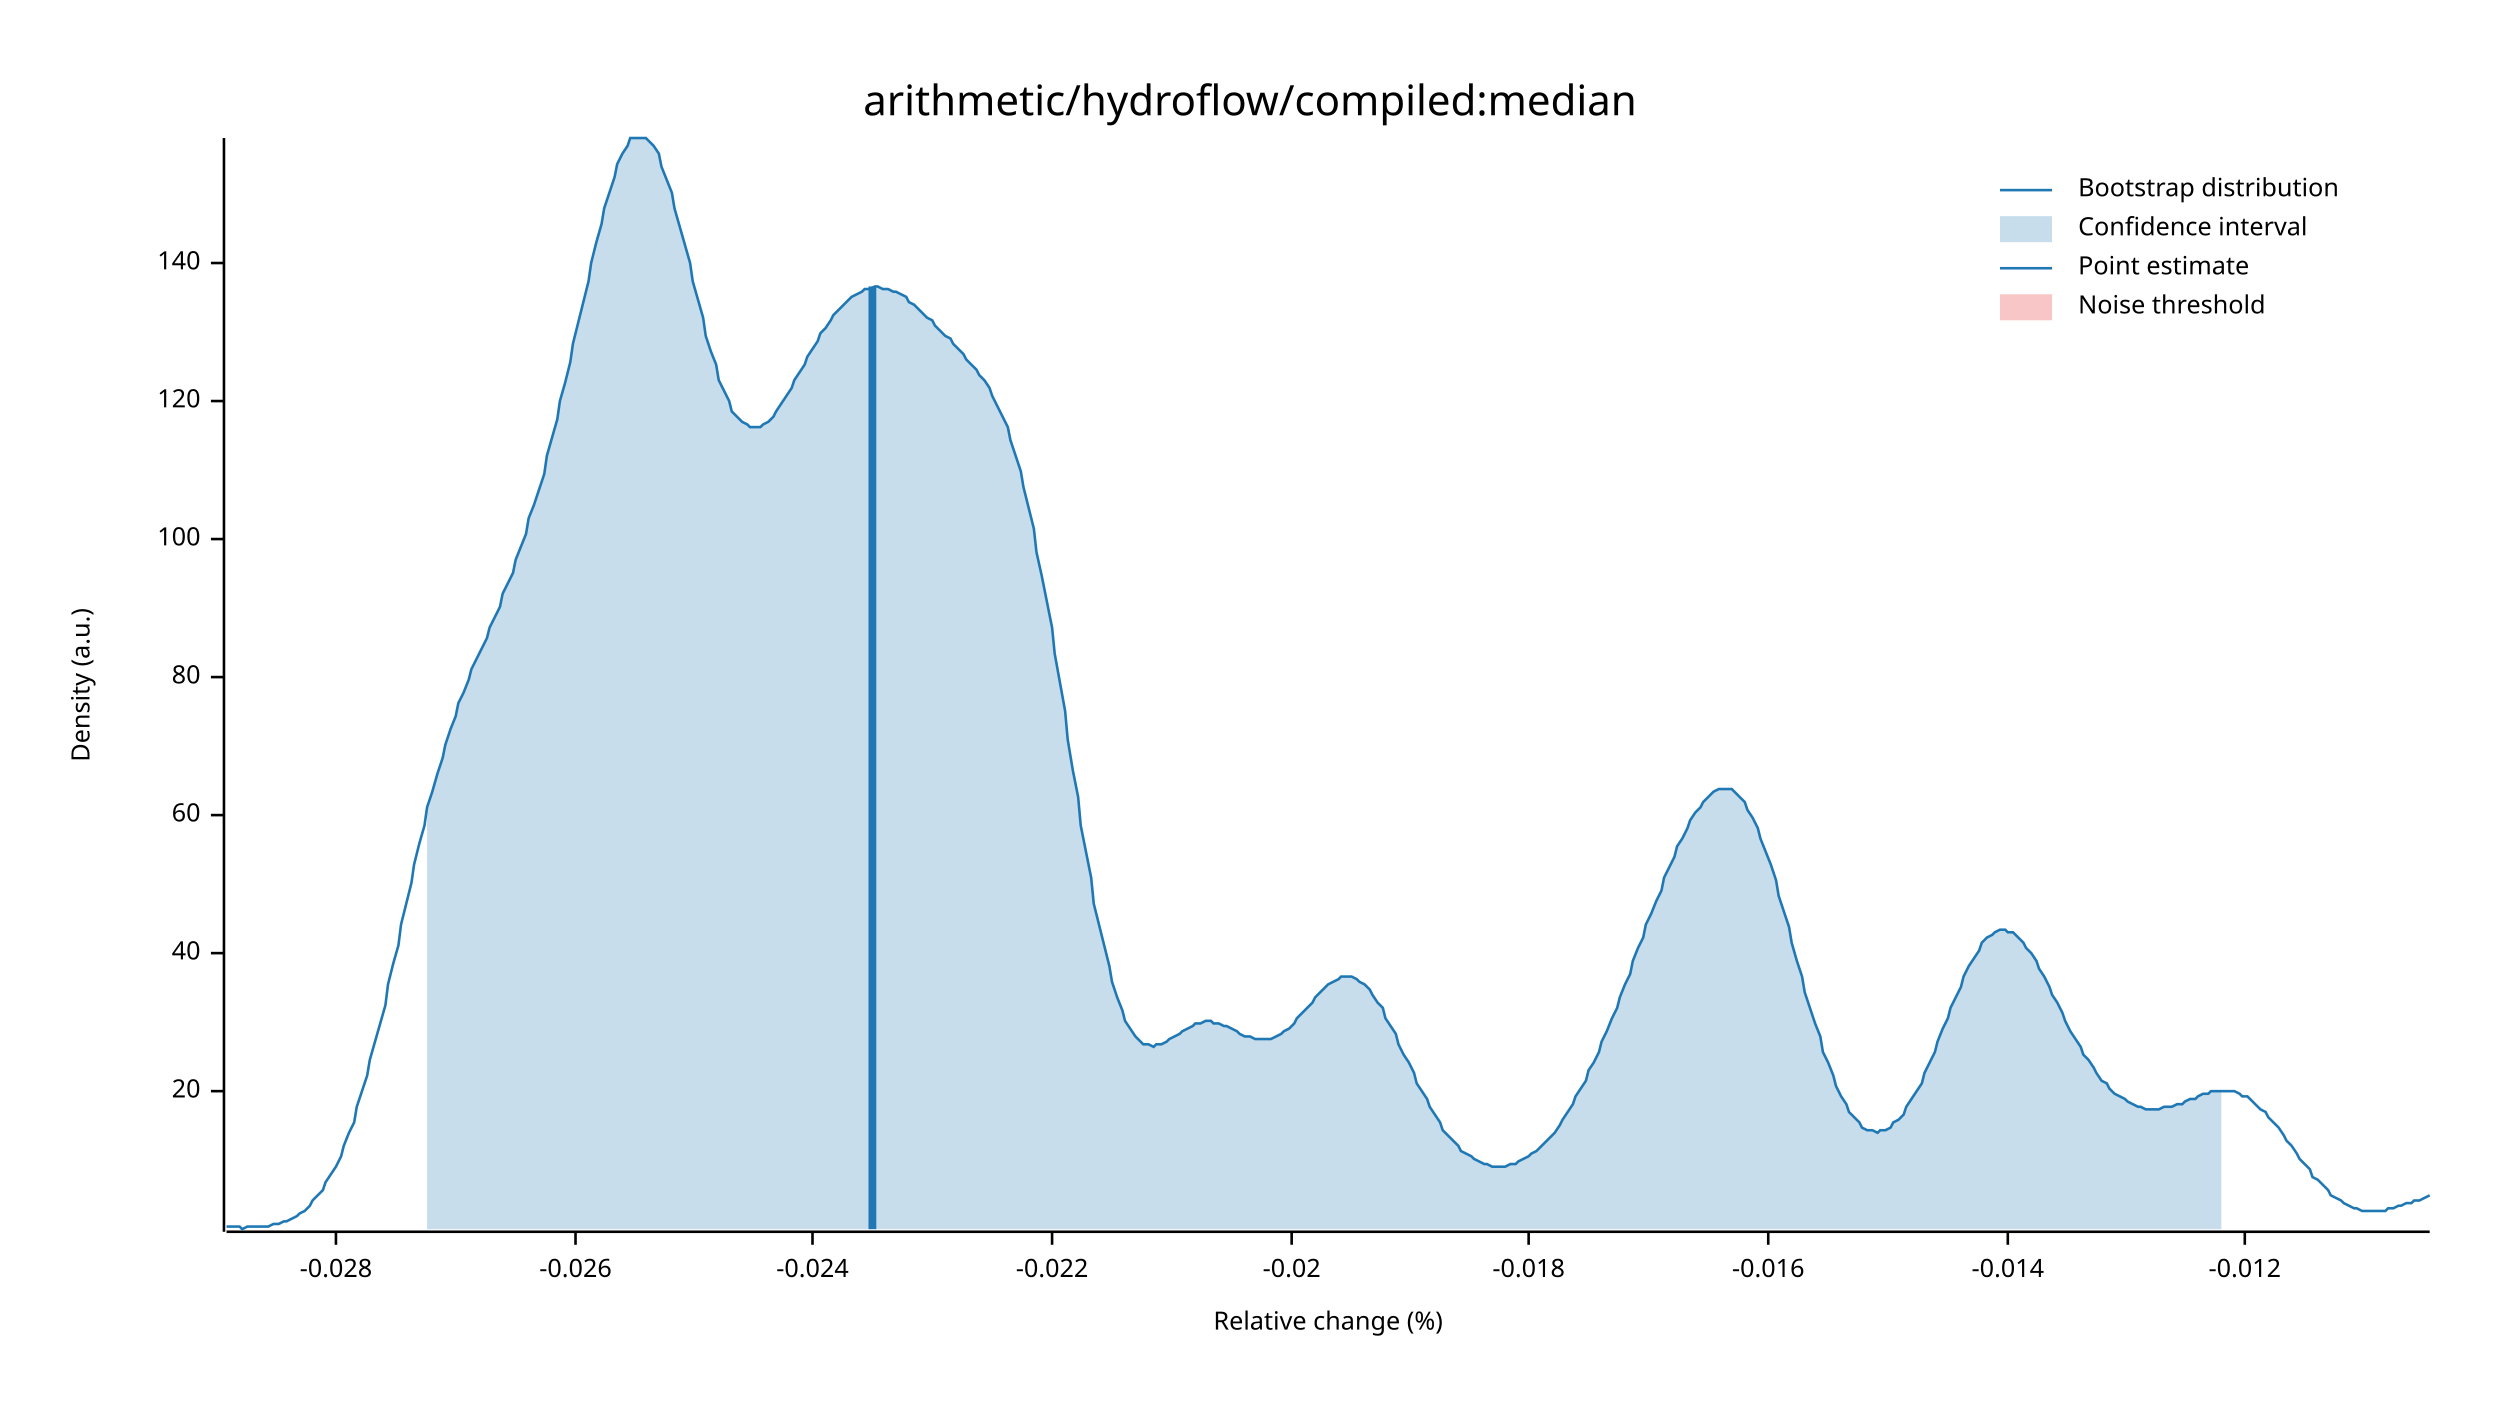
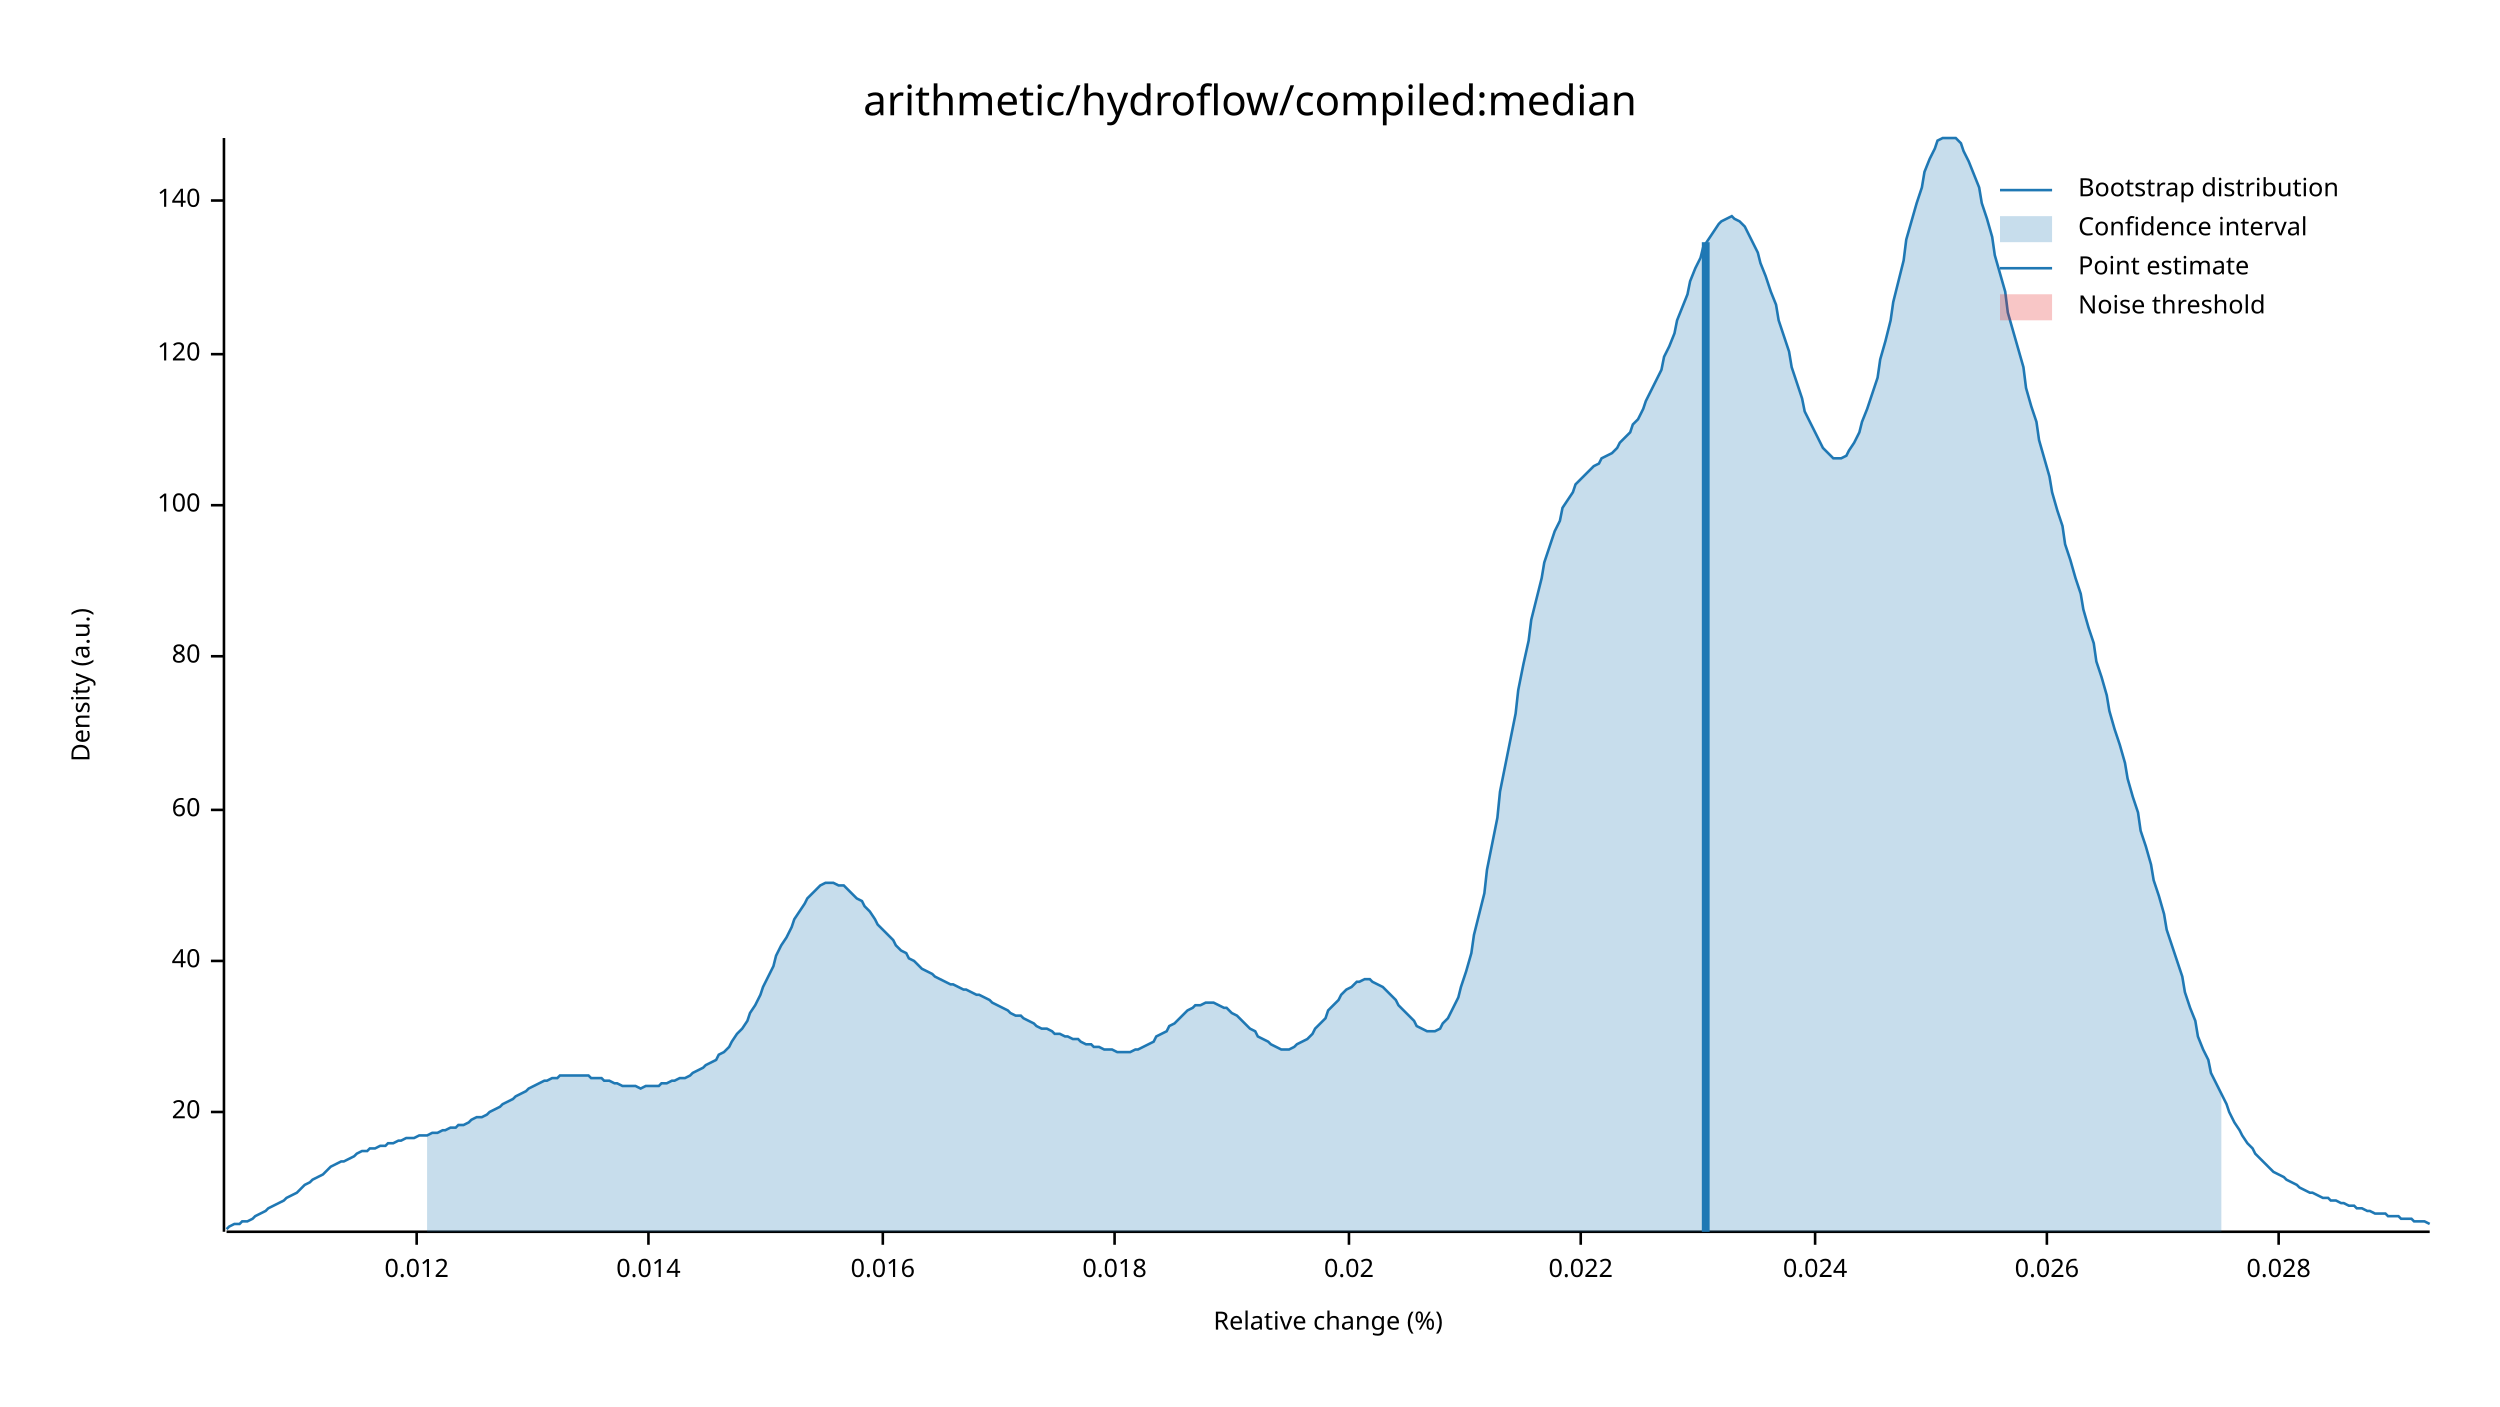
<svg xmlns="http://www.w3.org/2000/svg" width="960" height="540" viewBox="0 0 960 540">
  <text x="480" y="32" dy="0.76em" text-anchor="middle" font-family="sans-serif" font-size="16.129" opacity="1" fill="#000000">
arithmetic/hydroflow/compiled:median
</text>
  <text x="27" y="263" dy="0.76em" text-anchor="middle" font-family="sans-serif" font-size="9.677" opacity="1" fill="#000000" transform="rotate(270, 27, 263)">
Density (a.u.)
</text>
  <text x="510" y="513" dy="-0.5ex" text-anchor="middle" font-family="sans-serif" font-size="9.677" opacity="1" fill="#000000">
Relative change (%)
</text>
  <polyline fill="none" opacity="1" stroke="#000000" stroke-width="1" points="86,53 86,473 " />
-   <text x="77" y="419" dy="0.5ex" text-anchor="end" font-family="sans-serif" font-size="9.677" opacity="1" fill="#000000">
+   <text x="77" y="427" dy="0.5ex" text-anchor="end" font-family="sans-serif" font-size="9.677" opacity="1" fill="#000000">
20
</text>
-   <polyline fill="none" opacity="1" stroke="#000000" stroke-width="1" points="81,419 86,419 " />
-   <text x="77" y="366" dy="0.5ex" text-anchor="end" font-family="sans-serif" font-size="9.677" opacity="1" fill="#000000">
+   <polyline fill="none" opacity="1" stroke="#000000" stroke-width="1" points="81,427 86,427 " />
+   <text x="77" y="369" dy="0.5ex" text-anchor="end" font-family="sans-serif" font-size="9.677" opacity="1" fill="#000000">
40
</text>
-   <polyline fill="none" opacity="1" stroke="#000000" stroke-width="1" points="81,366 86,366 " />
-   <text x="77" y="313" dy="0.5ex" text-anchor="end" font-family="sans-serif" font-size="9.677" opacity="1" fill="#000000">
+   <polyline fill="none" opacity="1" stroke="#000000" stroke-width="1" points="81,369 86,369 " />
+   <text x="77" y="311" dy="0.5ex" text-anchor="end" font-family="sans-serif" font-size="9.677" opacity="1" fill="#000000">
60
</text>
-   <polyline fill="none" opacity="1" stroke="#000000" stroke-width="1" points="81,313 86,313 " />
-   <text x="77" y="260" dy="0.5ex" text-anchor="end" font-family="sans-serif" font-size="9.677" opacity="1" fill="#000000">
+   <polyline fill="none" opacity="1" stroke="#000000" stroke-width="1" points="81,311 86,311 " />
+   <text x="77" y="252" dy="0.5ex" text-anchor="end" font-family="sans-serif" font-size="9.677" opacity="1" fill="#000000">
80
</text>
-   <polyline fill="none" opacity="1" stroke="#000000" stroke-width="1" points="81,260 86,260 " />
-   <text x="77" y="207" dy="0.5ex" text-anchor="end" font-family="sans-serif" font-size="9.677" opacity="1" fill="#000000">
+   <polyline fill="none" opacity="1" stroke="#000000" stroke-width="1" points="81,252 86,252 " />
+   <text x="77" y="194" dy="0.5ex" text-anchor="end" font-family="sans-serif" font-size="9.677" opacity="1" fill="#000000">
100
</text>
-   <polyline fill="none" opacity="1" stroke="#000000" stroke-width="1" points="81,207 86,207 " />
-   <text x="77" y="154" dy="0.5ex" text-anchor="end" font-family="sans-serif" font-size="9.677" opacity="1" fill="#000000">
+   <polyline fill="none" opacity="1" stroke="#000000" stroke-width="1" points="81,194 86,194 " />
+   <text x="77" y="136" dy="0.5ex" text-anchor="end" font-family="sans-serif" font-size="9.677" opacity="1" fill="#000000">
120
</text>
-   <polyline fill="none" opacity="1" stroke="#000000" stroke-width="1" points="81,154 86,154 " />
-   <text x="77" y="101" dy="0.5ex" text-anchor="end" font-family="sans-serif" font-size="9.677" opacity="1" fill="#000000">
+   <polyline fill="none" opacity="1" stroke="#000000" stroke-width="1" points="81,136 86,136 " />
+   <text x="77" y="77" dy="0.5ex" text-anchor="end" font-family="sans-serif" font-size="9.677" opacity="1" fill="#000000">
140
</text>
-   <polyline fill="none" opacity="1" stroke="#000000" stroke-width="1" points="81,101 86,101 " />
+   <polyline fill="none" opacity="1" stroke="#000000" stroke-width="1" points="81,77 86,77 " />
  <polyline fill="none" opacity="1" stroke="#000000" stroke-width="1" points="87,473 933,473 " />
-   <text x="129" y="483" dy="0.76em" text-anchor="middle" font-family="sans-serif" font-size="9.677" opacity="1" fill="#000000">
- -0.028
+   <text x="160" y="483" dy="0.76em" text-anchor="middle" font-family="sans-serif" font-size="9.677" opacity="1" fill="#000000">
+ 0.012
</text>
-   <polyline fill="none" opacity="1" stroke="#000000" stroke-width="1" points="129,473 129,478 " />
-   <text x="221" y="483" dy="0.76em" text-anchor="middle" font-family="sans-serif" font-size="9.677" opacity="1" fill="#000000">
- -0.026
+   <polyline fill="none" opacity="1" stroke="#000000" stroke-width="1" points="160,473 160,478 " />
+   <text x="249" y="483" dy="0.76em" text-anchor="middle" font-family="sans-serif" font-size="9.677" opacity="1" fill="#000000">
+ 0.014
</text>
-   <polyline fill="none" opacity="1" stroke="#000000" stroke-width="1" points="221,473 221,478 " />
-   <text x="312" y="483" dy="0.76em" text-anchor="middle" font-family="sans-serif" font-size="9.677" opacity="1" fill="#000000">
- -0.024
+   <polyline fill="none" opacity="1" stroke="#000000" stroke-width="1" points="249,473 249,478 " />
+   <text x="339" y="483" dy="0.76em" text-anchor="middle" font-family="sans-serif" font-size="9.677" opacity="1" fill="#000000">
+ 0.016
</text>
-   <polyline fill="none" opacity="1" stroke="#000000" stroke-width="1" points="312,473 312,478 " />
-   <text x="404" y="483" dy="0.76em" text-anchor="middle" font-family="sans-serif" font-size="9.677" opacity="1" fill="#000000">
- -0.022
+   <polyline fill="none" opacity="1" stroke="#000000" stroke-width="1" points="339,473 339,478 " />
+   <text x="428" y="483" dy="0.76em" text-anchor="middle" font-family="sans-serif" font-size="9.677" opacity="1" fill="#000000">
+ 0.018
</text>
-   <polyline fill="none" opacity="1" stroke="#000000" stroke-width="1" points="404,473 404,478 " />
-   <text x="496" y="483" dy="0.76em" text-anchor="middle" font-family="sans-serif" font-size="9.677" opacity="1" fill="#000000">
- -0.02
+   <polyline fill="none" opacity="1" stroke="#000000" stroke-width="1" points="428,473 428,478 " />
+   <text x="518" y="483" dy="0.76em" text-anchor="middle" font-family="sans-serif" font-size="9.677" opacity="1" fill="#000000">
+ 0.02
</text>
-   <polyline fill="none" opacity="1" stroke="#000000" stroke-width="1" points="496,473 496,478 " />
-   <text x="587" y="483" dy="0.76em" text-anchor="middle" font-family="sans-serif" font-size="9.677" opacity="1" fill="#000000">
- -0.018
+   <polyline fill="none" opacity="1" stroke="#000000" stroke-width="1" points="518,473 518,478 " />
+   <text x="607" y="483" dy="0.76em" text-anchor="middle" font-family="sans-serif" font-size="9.677" opacity="1" fill="#000000">
+ 0.022
</text>
-   <polyline fill="none" opacity="1" stroke="#000000" stroke-width="1" points="587,473 587,478 " />
-   <text x="679" y="483" dy="0.76em" text-anchor="middle" font-family="sans-serif" font-size="9.677" opacity="1" fill="#000000">
- -0.016
+   <polyline fill="none" opacity="1" stroke="#000000" stroke-width="1" points="607,473 607,478 " />
+   <text x="697" y="483" dy="0.76em" text-anchor="middle" font-family="sans-serif" font-size="9.677" opacity="1" fill="#000000">
+ 0.024
</text>
-   <polyline fill="none" opacity="1" stroke="#000000" stroke-width="1" points="679,473 679,478 " />
-   <text x="771" y="483" dy="0.76em" text-anchor="middle" font-family="sans-serif" font-size="9.677" opacity="1" fill="#000000">
- -0.014
+   <polyline fill="none" opacity="1" stroke="#000000" stroke-width="1" points="697,473 697,478 " />
+   <text x="786" y="483" dy="0.76em" text-anchor="middle" font-family="sans-serif" font-size="9.677" opacity="1" fill="#000000">
+ 0.026
</text>
-   <polyline fill="none" opacity="1" stroke="#000000" stroke-width="1" points="771,473 771,478 " />
-   <text x="862" y="483" dy="0.76em" text-anchor="middle" font-family="sans-serif" font-size="9.677" opacity="1" fill="#000000">
- -0.012
+   <polyline fill="none" opacity="1" stroke="#000000" stroke-width="1" points="786,473 786,478 " />
+   <text x="875" y="483" dy="0.76em" text-anchor="middle" font-family="sans-serif" font-size="9.677" opacity="1" fill="#000000">
+ 0.028
</text>
-   <polyline fill="none" opacity="1" stroke="#000000" stroke-width="1" points="862,473 862,478 " />
-   <polyline fill="none" opacity="1" stroke="#1F78B4" stroke-width="1" points="87,471 88,471 90,471 92,471 93,472 95,471 97,471 98,471 100,471 102,471 103,471 105,470 107,470 109,469 110,469 112,468 114,467 115,466 117,465 119,463 120,461 122,459 124,457 125,454 127,451 129,448 131,444 132,440 134,435 136,431 137,425 139,419 141,413 142,407 144,400 146,393 148,386 149,378 151,370 153,363 154,355 156,347 158,339 159,332 161,324 163,317 164,310 166,304 168,297 170,291 171,286 173,280 175,275 176,270 178,266 180,261 181,257 183,253 185,249 187,245 188,241 190,237 192,233 193,228 195,224 197,220 198,215 200,210 202,205 203,199 205,194 207,188 209,182 210,175 212,168 214,161 215,154 217,147 219,139 220,132 222,124 224,116 226,108 227,101 229,93 231,86 232,80 234,74 236,68 237,63 239,59 241,56 242,53 244,53 246,53 248,53 249,54 251,56 253,59 254,64 256,69 258,74 259,80 261,87 263,94 265,101 266,108 268,115 270,122 271,129 273,135 275,140 276,146 278,150 280,154 281,158 283,160 285,162 287,163 288,164 290,164 292,164 293,163 295,162 297,160 298,158 300,155 302,152 304,149 305,146 307,143 309,140 310,137 312,134 314,131 315,128 317,126 319,123 320,121 322,119 324,117 326,115 327,114 329,113 331,112 332,111 334,111 336,110 337,110 339,111 341,111 343,112 344,112 346,113 348,114 349,116 351,117 353,119 354,120 356,122 358,123 359,125 361,127 363,129 365,130 366,132 368,134 370,136 371,138 373,140 375,142 376,144 378,146 380,149 381,152 383,156 385,160 387,164 388,169 390,175 392,181 393,187 395,195 397,203 398,212 400,221 402,231 404,241 405,251 407,262 409,273 410,284 412,296 414,306 415,317 417,327 419,337 420,347 422,355 424,363 426,371 427,377 429,383 431,388 432,392 434,395 436,398 437,399 439,401 441,401 443,402 444,401 446,401 448,400 449,399 451,398 453,397 454,396 456,395 458,394 459,393 461,393 463,392 465,392 466,393 468,393 470,394 471,394 473,395 475,396 476,397 478,398 480,398 482,399 483,399 485,399 487,399 488,399 490,398 492,397 493,396 495,395 497,393 498,391 500,389 502,387 504,385 505,383 507,381 509,379 510,378 512,377 514,376 515,375 517,375 519,375 521,376 522,377 524,378 526,380 527,382 529,385 531,387 532,391 534,394 536,397 537,401 539,405 541,408 543,412 544,416 546,419 548,422 549,425 551,428 553,431 554,434 556,436 558,438 560,440 561,442 563,443 565,444 566,445 568,446 570,447 571,447 573,448 575,448 576,448 578,448 580,447 582,447 583,446 585,445 587,444 588,443 590,442 592,440 593,439 595,437 597,435 599,432 600,430 602,427 604,424 605,421 607,418 609,415 610,411 612,408 614,404 615,400 617,396 619,391 621,387 622,383 624,378 626,374 627,369 629,364 631,360 632,355 634,351 636,346 638,342 639,337 641,333 643,329 644,325 646,322 648,318 649,315 651,312 653,310 654,308 656,306 658,304 660,303 661,303 663,303 665,303 666,304 668,306 670,308 671,311 673,314 675,318 676,322 678,327 680,332 682,338 683,344 685,350 687,356 688,362 690,369 692,375 693,381 695,387 697,393 699,398 700,404 702,408 704,413 705,417 707,421 709,424 710,427 712,429 714,431 715,433 717,434 719,434 721,435 722,434 724,434 726,433 727,431 729,430 731,428 732,425 734,422 736,419 738,416 739,412 741,408 743,404 744,400 746,395 748,391 749,387 751,383 753,379 754,375 756,371 758,368 760,365 761,362 763,360 765,359 766,358 768,357 770,357 771,358 773,358 775,360 777,362 778,364 780,366 782,369 783,372 785,375 787,379 788,382 790,385 792,389 793,392 795,396 797,399 799,402 800,405 802,407 804,410 805,412 807,415 809,416 810,418 812,420 814,421 816,422 817,423 819,424 821,425 822,425 824,426 826,426 827,426 829,426 831,425 832,425 834,425 836,424 838,424 839,423 841,422 843,422 844,421 846,420 848,420 849,419 851,419 853,419 855,419 856,419 858,419 860,420 861,421 863,421 865,423 866,424 868,426 870,427 871,429 873,431 875,433 877,436 878,438 880,440 882,443 883,445 885,447 887,449 888,452 890,453 892,455 894,457 895,459 897,460 899,461 900,462 902,463 904,464 905,464 907,465 909,465 910,465 912,465 914,465 916,465 917,464 919,464 921,463 922,463 924,462 926,462 927,461 929,461 931,460 933,459 " />
-   <polygon opacity="0.25" fill="#1F78B4" points="164,310 166,304 168,297 170,291 171,286 173,280 175,275 176,270 178,266 180,261 181,257 183,253 185,249 187,245 188,241 190,237 192,233 193,228 195,224 197,220 198,215 200,210 202,205 203,199 205,194 207,188 209,182 210,175 212,168 214,161 215,154 217,147 219,139 220,132 222,124 224,116 226,108 227,101 229,93 231,86 232,80 234,74 236,68 237,63 239,59 241,56 242,53 244,53 246,53 248,53 249,54 251,56 253,59 254,64 256,69 258,74 259,80 261,87 263,94 265,101 266,108 268,115 270,122 271,129 273,135 275,140 276,146 278,150 280,154 281,158 283,160 285,162 287,163 288,164 290,164 292,164 293,163 295,162 297,160 298,158 300,155 302,152 304,149 305,146 307,143 309,140 310,137 312,134 314,131 315,128 317,126 319,123 320,121 322,119 324,117 326,115 327,114 329,113 331,112 332,111 334,111 336,110 337,110 339,111 341,111 343,112 344,112 346,113 348,114 349,116 351,117 353,119 354,120 356,122 358,123 359,125 361,127 363,129 365,130 366,132 368,134 370,136 371,138 373,140 375,142 376,144 378,146 380,149 381,152 383,156 385,160 387,164 388,169 390,175 392,181 393,187 395,195 397,203 398,212 400,221 402,231 404,241 405,251 407,262 409,273 410,284 412,296 414,306 415,317 417,327 419,337 420,347 422,355 424,363 426,371 427,377 429,383 431,388 432,392 434,395 436,398 437,399 439,401 441,401 443,402 444,401 446,401 448,400 449,399 451,398 453,397 454,396 456,395 458,394 459,393 461,393 463,392 465,392 466,393 468,393 470,394 471,394 473,395 475,396 476,397 478,398 480,398 482,399 483,399 485,399 487,399 488,399 490,398 492,397 493,396 495,395 497,393 498,391 500,389 502,387 504,385 505,383 507,381 509,379 510,378 512,377 514,376 515,375 517,375 519,375 521,376 522,377 524,378 526,380 527,382 529,385 531,387 532,391 534,394 536,397 537,401 539,405 541,408 543,412 544,416 546,419 548,422 549,425 551,428 553,431 554,434 556,436 558,438 560,440 561,442 563,443 565,444 566,445 568,446 570,447 571,447 573,448 575,448 576,448 578,448 580,447 582,447 583,446 585,445 587,444 588,443 590,442 592,440 593,439 595,437 597,435 599,432 600,430 602,427 604,424 605,421 607,418 609,415 610,411 612,408 614,404 615,400 617,396 619,391 621,387 622,383 624,378 626,374 627,369 629,364 631,360 632,355 634,351 636,346 638,342 639,337 641,333 643,329 644,325 646,322 648,318 649,315 651,312 653,310 654,308 656,306 658,304 660,303 661,303 663,303 665,303 666,304 668,306 670,308 671,311 673,314 675,318 676,322 678,327 680,332 682,338 683,344 685,350 687,356 688,362 690,369 692,375 693,381 695,387 697,393 699,398 700,404 702,408 704,413 705,417 707,421 709,424 710,427 712,429 714,431 715,433 717,434 719,434 721,435 722,434 724,434 726,433 727,431 729,430 731,428 732,425 734,422 736,419 738,416 739,412 741,408 743,404 744,400 746,395 748,391 749,387 751,383 753,379 754,375 756,371 758,368 760,365 761,362 763,360 765,359 766,358 768,357 770,357 771,358 773,358 775,360 777,362 778,364 780,366 782,369 783,372 785,375 787,379 788,382 790,385 792,389 793,392 795,396 797,399 799,402 800,405 802,407 804,410 805,412 807,415 809,416 810,418 812,420 814,421 816,422 817,423 819,424 821,425 822,425 824,426 826,426 827,426 829,426 831,425 832,425 834,425 836,424 838,424 839,423 841,422 843,422 844,421 846,420 848,420 849,419 851,419 853,419 853,472 164,472 " />
-   <polyline fill="none" opacity="1" stroke="#1F78B4" stroke-width="3" points="335,472 335,110 " />
+   <polyline fill="none" opacity="1" stroke="#000000" stroke-width="1" points="875,473 875,478 " />
+   <polyline fill="none" opacity="1" stroke="#1F78B4" stroke-width="1" points="87,472 88,471 90,470 92,470 93,469 95,469 97,468 98,467 100,466 102,465 103,464 105,463 107,462 109,461 110,460 112,459 114,458 115,457 117,455 119,454 120,453 122,452 124,451 125,450 127,448 129,447 131,446 132,446 134,445 136,444 137,443 139,442 141,442 142,441 144,441 146,440 148,440 149,439 151,439 153,438 154,438 156,437 158,437 159,437 161,436 163,436 164,436 166,435 168,435 170,434 171,434 173,433 175,433 176,432 178,432 180,431 181,430 183,429 185,429 187,428 188,427 190,426 192,425 193,424 195,423 197,422 198,421 200,420 202,419 203,418 205,417 207,416 209,415 210,415 212,414 214,414 215,413 217,413 219,413 220,413 222,413 224,413 226,413 227,414 229,414 231,414 232,415 234,415 236,416 237,416 239,417 241,417 242,417 244,417 246,418 248,417 249,417 251,417 253,417 254,416 256,416 258,415 259,415 261,414 263,414 265,413 266,412 268,411 270,410 271,409 273,408 275,407 276,405 278,404 280,402 281,400 283,397 285,395 287,392 288,389 290,386 292,382 293,379 295,375 297,371 298,367 300,363 302,360 304,356 305,353 307,350 309,347 310,345 312,343 314,341 315,340 317,339 319,339 320,339 322,340 324,340 326,342 327,343 329,345 331,346 332,348 334,350 336,353 337,355 339,357 341,359 343,361 344,363 346,365 348,366 349,368 351,369 353,371 354,372 356,373 358,374 359,375 361,376 363,377 365,378 366,378 368,379 370,380 371,380 373,381 375,382 376,382 378,383 380,384 381,385 383,386 385,387 387,388 388,389 390,390 392,390 393,391 395,392 397,393 398,394 400,395 402,395 404,396 405,397 407,397 409,398 410,398 412,399 414,399 415,400 417,401 419,401 420,402 422,402 424,403 426,403 427,403 429,404 431,404 432,404 434,404 436,403 437,403 439,402 441,401 443,400 444,398 446,397 448,396 449,394 451,393 453,391 454,390 456,388 458,387 459,386 461,386 463,385 465,385 466,385 468,386 470,387 471,387 473,389 475,390 476,391 478,393 480,395 482,396 483,398 485,399 487,400 488,401 490,402 492,403 493,403 495,403 497,402 498,401 500,400 502,399 504,397 505,395 507,393 509,391 510,388 512,386 514,384 515,382 517,380 519,379 521,377 522,377 524,376 526,376 527,377 529,378 531,379 532,380 534,382 536,384 537,386 539,388 541,390 543,392 544,394 546,395 548,396 549,396 551,396 553,395 554,393 556,391 558,387 560,383 561,379 563,373 565,366 566,359 568,351 570,343 571,334 573,324 575,314 576,304 578,294 580,284 582,274 583,265 585,255 587,246 588,238 590,230 592,222 593,216 595,210 597,204 599,200 600,195 602,192 604,189 605,186 607,184 609,182 610,181 612,179 614,178 615,176 617,175 619,174 621,172 622,170 624,168 626,166 627,163 629,161 631,157 632,154 634,150 636,146 638,142 639,137 641,133 643,128 644,123 646,118 648,113 649,108 651,103 653,99 654,95 656,92 658,89 660,86 661,85 663,84 665,83 666,84 668,85 670,87 671,89 673,93 675,97 676,101 678,106 680,112 682,117 683,123 685,129 687,135 688,141 690,147 692,153 693,158 695,162 697,166 699,170 700,172 702,174 704,176 705,176 707,176 709,175 710,173 712,170 714,166 715,162 717,157 719,151 721,145 722,138 724,131 726,123 727,116 729,108 731,100 732,92 734,85 736,78 738,72 739,66 741,61 743,57 744,54 746,53 748,53 749,53 751,53 753,55 754,58 756,62 758,67 760,72 761,78 763,84 765,91 766,98 768,105 770,112 771,120 773,127 775,134 777,141 778,149 780,156 782,162 783,169 785,176 787,183 788,189 790,196 792,202 793,209 795,215 797,222 799,228 800,234 802,241 804,247 805,254 807,260 809,267 810,273 812,280 814,286 816,293 817,299 819,306 821,312 822,319 824,325 826,332 827,338 829,344 831,351 832,357 834,363 836,369 838,375 839,381 841,387 843,392 844,398 846,403 848,407 849,412 851,416 853,420 855,424 856,427 858,431 860,434 861,436 863,439 865,441 866,443 868,445 870,447 871,448 873,450 875,451 877,452 878,453 880,454 882,455 883,456 885,457 887,458 888,458 890,459 892,460 894,460 895,461 897,461 899,462 900,462 902,463 904,463 905,464 907,464 909,465 910,465 912,466 914,466 916,466 917,467 919,467 921,467 922,468 924,468 926,468 927,469 929,469 931,469 933,470 " />
+   <polygon opacity="0.25" fill="#1F78B4" points="164,436 166,435 168,435 170,434 171,434 173,433 175,433 176,432 178,432 180,431 181,430 183,429 185,429 187,428 188,427 190,426 192,425 193,424 195,423 197,422 198,421 200,420 202,419 203,418 205,417 207,416 209,415 210,415 212,414 214,414 215,413 217,413 219,413 220,413 222,413 224,413 226,413 227,414 229,414 231,414 232,415 234,415 236,416 237,416 239,417 241,417 242,417 244,417 246,418 248,417 249,417 251,417 253,417 254,416 256,416 258,415 259,415 261,414 263,414 265,413 266,412 268,411 270,410 271,409 273,408 275,407 276,405 278,404 280,402 281,400 283,397 285,395 287,392 288,389 290,386 292,382 293,379 295,375 297,371 298,367 300,363 302,360 304,356 305,353 307,350 309,347 310,345 312,343 314,341 315,340 317,339 319,339 320,339 322,340 324,340 326,342 327,343 329,345 331,346 332,348 334,350 336,353 337,355 339,357 341,359 343,361 344,363 346,365 348,366 349,368 351,369 353,371 354,372 356,373 358,374 359,375 361,376 363,377 365,378 366,378 368,379 370,380 371,380 373,381 375,382 376,382 378,383 380,384 381,385 383,386 385,387 387,388 388,389 390,390 392,390 393,391 395,392 397,393 398,394 400,395 402,395 404,396 405,397 407,397 409,398 410,398 412,399 414,399 415,400 417,401 419,401 420,402 422,402 424,403 426,403 427,403 429,404 431,404 432,404 434,404 436,403 437,403 439,402 441,401 443,400 444,398 446,397 448,396 449,394 451,393 453,391 454,390 456,388 458,387 459,386 461,386 463,385 465,385 466,385 468,386 470,387 471,387 473,389 475,390 476,391 478,393 480,395 482,396 483,398 485,399 487,400 488,401 490,402 492,403 493,403 495,403 497,402 498,401 500,400 502,399 504,397 505,395 507,393 509,391 510,388 512,386 514,384 515,382 517,380 519,379 521,377 522,377 524,376 526,376 527,377 529,378 531,379 532,380 534,382 536,384 537,386 539,388 541,390 543,392 544,394 546,395 548,396 549,396 551,396 553,395 554,393 556,391 558,387 560,383 561,379 563,373 565,366 566,359 568,351 570,343 571,334 573,324 575,314 576,304 578,294 580,284 582,274 583,265 585,255 587,246 588,238 590,230 592,222 593,216 595,210 597,204 599,200 600,195 602,192 604,189 605,186 607,184 609,182 610,181 612,179 614,178 615,176 617,175 619,174 621,172 622,170 624,168 626,166 627,163 629,161 631,157 632,154 634,150 636,146 638,142 639,137 641,133 643,128 644,123 646,118 648,113 649,108 651,103 653,99 654,95 656,92 658,89 660,86 661,85 663,84 665,83 666,84 668,85 670,87 671,89 673,93 675,97 676,101 678,106 680,112 682,117 683,123 685,129 687,135 688,141 690,147 692,153 693,158 695,162 697,166 699,170 700,172 702,174 704,176 705,176 707,176 709,175 710,173 712,170 714,166 715,162 717,157 719,151 721,145 722,138 724,131 726,123 727,116 729,108 731,100 732,92 734,85 736,78 738,72 739,66 741,61 743,57 744,54 746,53 748,53 749,53 751,53 753,55 754,58 756,62 758,67 760,72 761,78 763,84 765,91 766,98 768,105 770,112 771,120 773,127 775,134 777,141 778,149 780,156 782,162 783,169 785,176 787,183 788,189 790,196 792,202 793,209 795,215 797,222 799,228 800,234 802,241 804,247 805,254 807,260 809,267 810,273 812,280 814,286 816,293 817,299 819,306 821,312 822,319 824,325 826,332 827,338 829,344 831,351 832,357 834,363 836,369 838,375 839,381 841,387 843,392 844,398 846,403 848,407 849,412 851,416 853,420 853,473 164,473 " />
+   <polyline fill="none" opacity="1" stroke="#1F78B4" stroke-width="3" points="655,473 655,93 " />
  <rect x="510" y="53" width="0" height="419" opacity="0.1" fill="#E31A1C" stroke="none" />
  <text x="798" y="68" dy="0.76em" text-anchor="start" font-family="sans-serif" font-size="9.677" opacity="1" fill="#000000">
Bootstrap distribution
</text>
  <text x="798" y="83" dy="0.76em" text-anchor="start" font-family="sans-serif" font-size="9.677" opacity="1" fill="#000000">
Confidence interval
</text>
  <text x="798" y="98" dy="0.76em" text-anchor="start" font-family="sans-serif" font-size="9.677" opacity="1" fill="#000000">
Point estimate
</text>
  <text x="798" y="113" dy="0.76em" text-anchor="start" font-family="sans-serif" font-size="9.677" opacity="1" fill="#000000">
Noise threshold
</text>
  <polyline fill="none" opacity="1" stroke="#1F78B4" stroke-width="1" points="768,73 788,73 " />
  <rect x="768" y="83" width="20" height="10" opacity="0.25" fill="#1F78B4" stroke="none" />
  <polyline fill="none" opacity="1" stroke="#1F78B4" stroke-width="1" points="768,103 788,103 " />
  <rect x="768" y="113" width="20" height="10" opacity="0.25" fill="#E31A1C" stroke="none" />
</svg>
